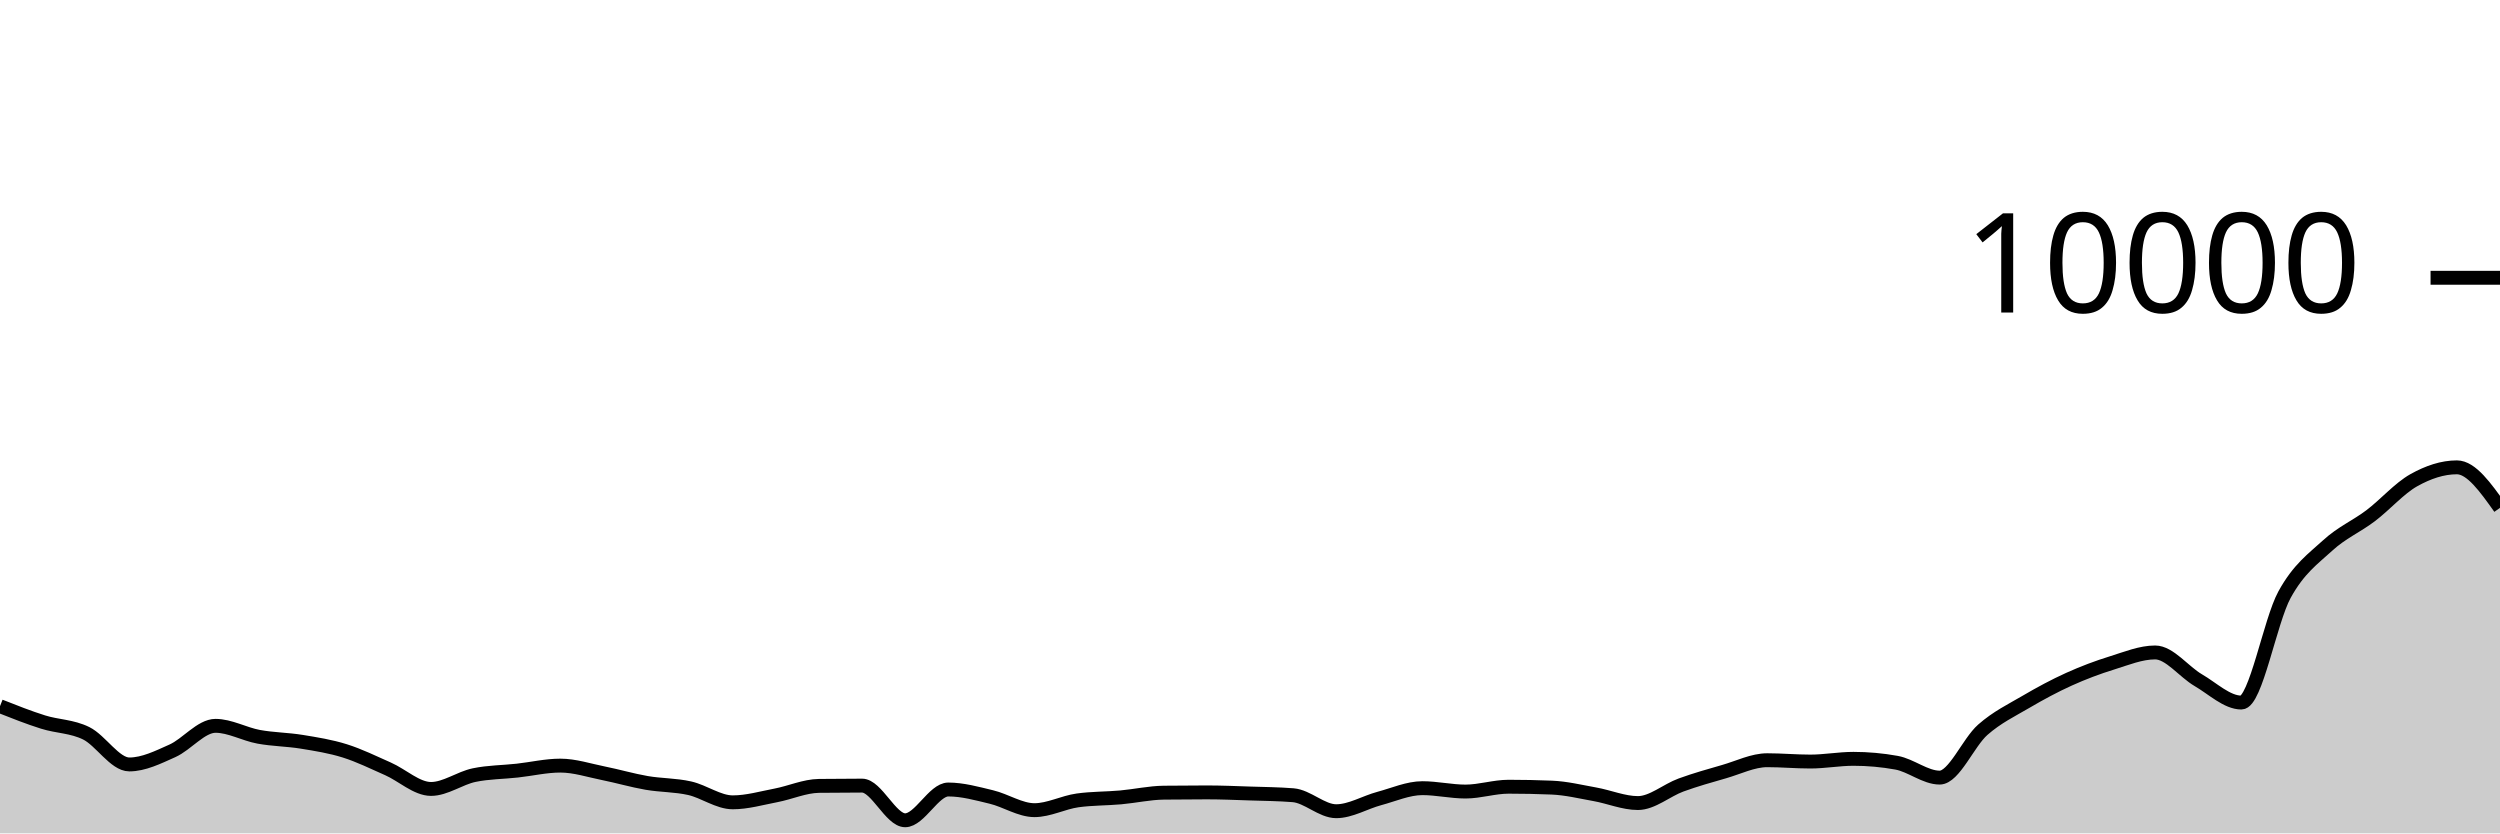
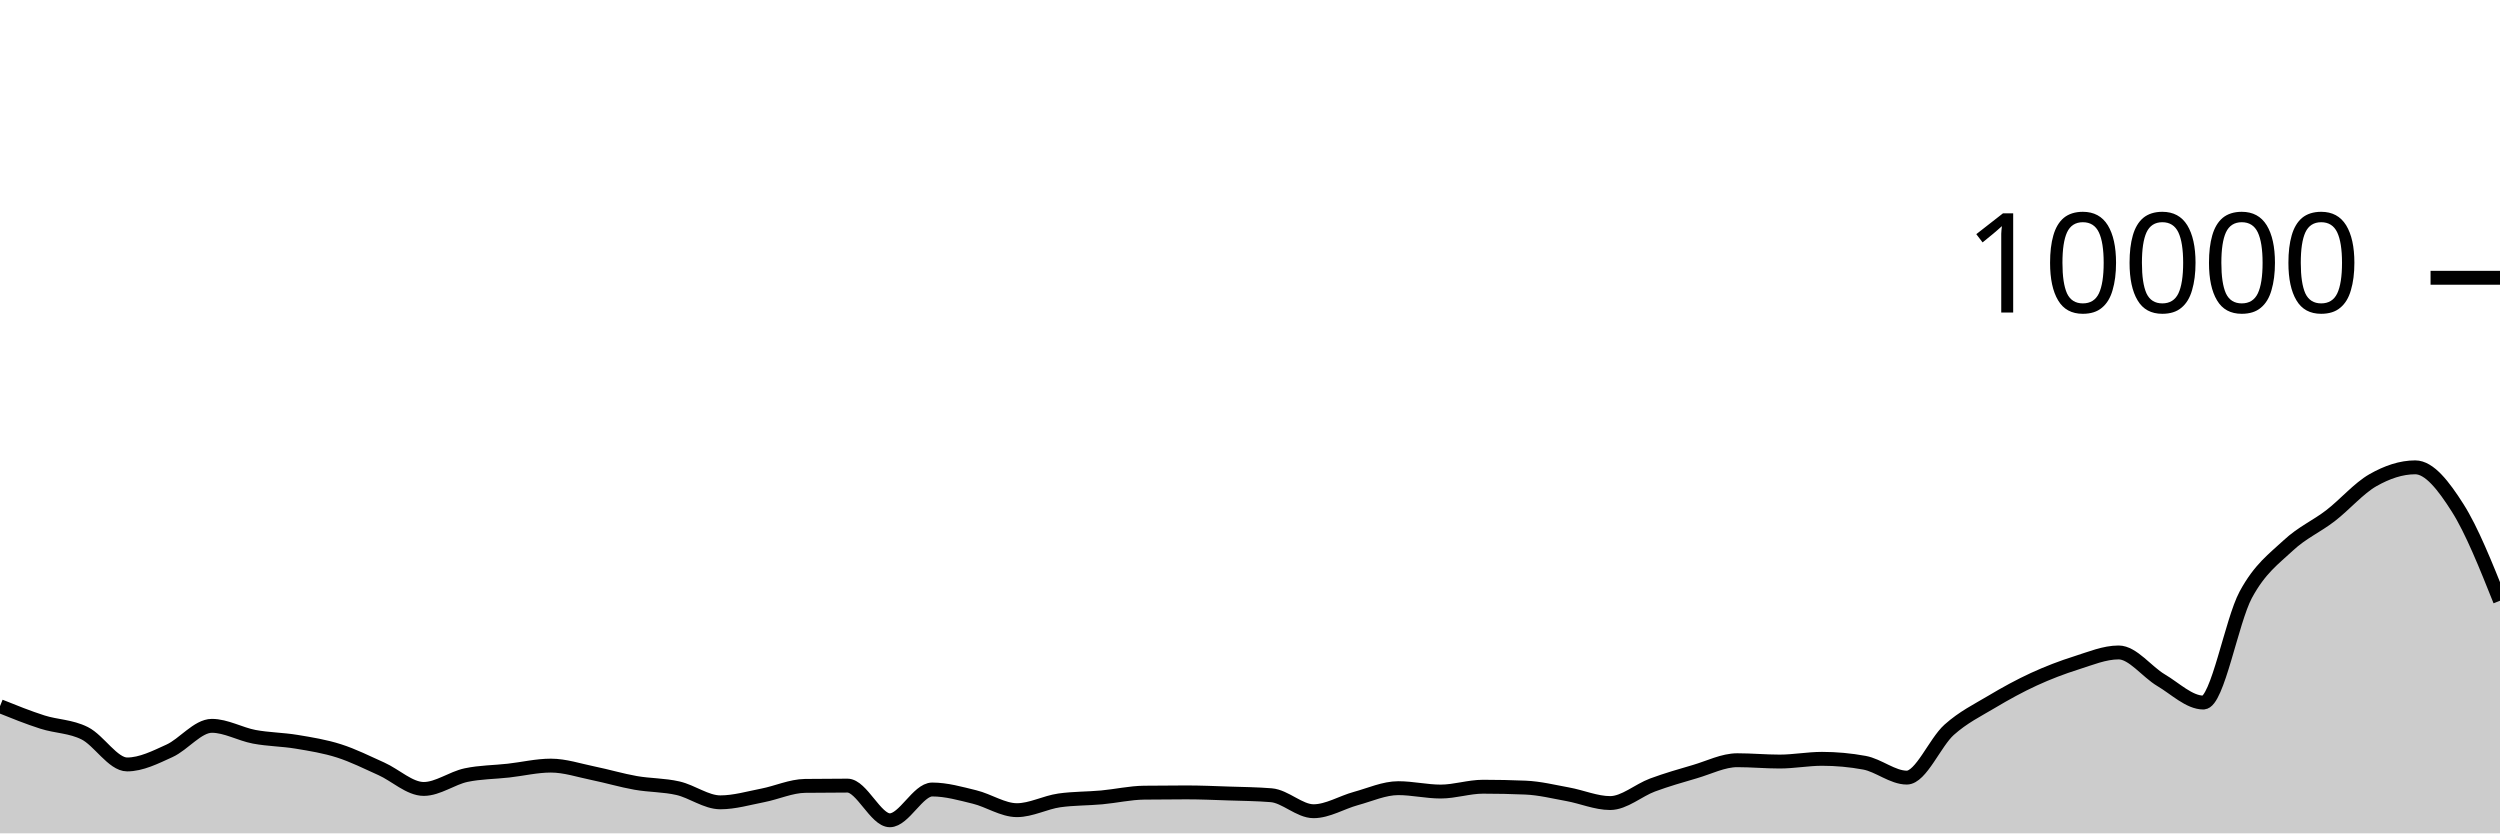
<svg xmlns="http://www.w3.org/2000/svg" viewBox="0 0 180 60">
  <g transform="translate(0,20)">
-     <path class="area" fill="rgba(0, 0, 0, 0.2)" d="M0,30.844C1.034,31.253,2.069,31.663,3.103,31.988C4.138,32.313,5.172,32.287,6.207,32.796C7.241,33.305,8.276,35.04,9.31,35.04C10.345,35.04,11.379,34.523,12.414,34.06C13.448,33.597,14.483,32.26,15.517,32.26C16.552,32.26,17.586,32.857,18.621,33.048C19.655,33.239,20.69,33.239,21.724,33.408C22.759,33.577,23.793,33.739,24.828,34.064C25.862,34.389,26.897,34.899,27.931,35.356C28.966,35.813,30,36.804,31.034,36.804C32.069,36.804,33.103,36.024,34.138,35.808C35.172,35.592,36.207,35.598,37.241,35.484C38.276,35.37,39.31,35.124,40.345,35.124C41.379,35.124,42.414,35.469,43.448,35.676C44.483,35.883,45.517,36.189,46.552,36.368C47.586,36.547,48.621,36.519,49.655,36.752C50.69,36.985,51.724,37.768,52.759,37.768C53.793,37.768,54.828,37.465,55.862,37.268C56.897,37.071,57.931,36.597,58.966,36.584C60,36.571,61.034,36.564,62.069,36.564C63.103,36.564,64.138,39.06,65.172,39.06C66.207,39.06,67.241,36.844,68.276,36.844C69.31,36.844,70.345,37.136,71.379,37.384C72.414,37.632,73.448,38.332,74.483,38.332C75.517,38.332,76.552,37.772,77.586,37.628C78.621,37.484,79.655,37.505,80.69,37.412C81.724,37.319,82.759,37.085,83.793,37.072C84.828,37.059,85.862,37.052,86.897,37.052C87.931,37.052,88.966,37.098,90,37.132C91.034,37.166,92.069,37.173,93.103,37.256C94.138,37.339,95.172,38.408,96.207,38.408C97.241,38.408,98.276,37.769,99.31,37.492C100.345,37.215,101.379,36.748,102.414,36.748C103.448,36.748,104.483,36.992,105.517,36.992C106.552,36.992,107.586,36.644,108.621,36.644C109.655,36.644,110.69,36.665,111.724,36.708C112.759,36.751,113.793,37.003,114.828,37.188C115.862,37.373,116.897,37.82,117.931,37.82C118.966,37.82,120,36.897,121.034,36.52C122.069,36.143,123.103,35.853,124.138,35.556C125.172,35.259,126.207,34.736,127.241,34.736C128.276,34.736,129.31,34.832,130.345,34.832C131.379,34.832,132.414,34.636,133.448,34.636C134.483,34.636,135.517,34.729,136.552,34.916C137.586,35.103,138.621,35.988,139.655,35.988C140.69,35.988,141.724,33.453,142.759,32.544C143.793,31.635,144.828,31.143,145.862,30.536C146.897,29.929,147.931,29.372,148.966,28.904C150,28.436,151.034,28.049,152.069,27.728C153.103,27.407,154.138,26.976,155.172,26.976C156.207,26.976,157.241,28.371,158.276,28.972C159.31,29.573,160.345,30.584,161.379,30.584C162.414,30.584,163.448,24.704,164.483,22.82C165.517,20.936,166.552,20.229,167.586,19.28C168.621,18.331,169.655,17.912,170.69,17.128C171.724,16.344,172.759,15.156,173.793,14.576C174.828,13.996,175.862,13.648,176.897,13.648C177.931,13.648,178.966,15.106,180,16.564L180,40C178.966,40,177.931,40,176.897,40C175.862,40,174.828,40,173.793,40C172.759,40,171.724,40,170.69,40C169.655,40,168.621,40,167.586,40C166.552,40,165.517,40,164.483,40C163.448,40,162.414,40,161.379,40C160.345,40,159.31,40,158.276,40C157.241,40,156.207,40,155.172,40C154.138,40,153.103,40,152.069,40C151.034,40,150,40,148.966,40C147.931,40,146.897,40,145.862,40C144.828,40,143.793,40,142.759,40C141.724,40,140.69,40,139.655,40C138.621,40,137.586,40,136.552,40C135.517,40,134.483,40,133.448,40C132.414,40,131.379,40,130.345,40C129.31,40,128.276,40,127.241,40C126.207,40,125.172,40,124.138,40C123.103,40,122.069,40,121.034,40C120,40,118.966,40,117.931,40C116.897,40,115.862,40,114.828,40C113.793,40,112.759,40,111.724,40C110.69,40,109.655,40,108.621,40C107.586,40,106.552,40,105.517,40C104.483,40,103.448,40,102.414,40C101.379,40,100.345,40,99.31,40C98.276,40,97.241,40,96.207,40C95.172,40,94.138,40,93.103,40C92.069,40,91.034,40,90,40C88.966,40,87.931,40,86.897,40C85.862,40,84.828,40,83.793,40C82.759,40,81.724,40,80.69,40C79.655,40,78.621,40,77.586,40C76.552,40,75.517,40,74.483,40C73.448,40,72.414,40,71.379,40C70.345,40,69.31,40,68.276,40C67.241,40,66.207,40,65.172,40C64.138,40,63.103,40,62.069,40C61.034,40,60,40,58.966,40C57.931,40,56.897,40,55.862,40C54.828,40,53.793,40,52.759,40C51.724,40,50.69,40,49.655,40C48.621,40,47.586,40,46.552,40C45.517,40,44.483,40,43.448,40C42.414,40,41.379,40,40.345,40C39.31,40,38.276,40,37.241,40C36.207,40,35.172,40,34.138,40C33.103,40,32.069,40,31.034,40C30,40,28.966,40,27.931,40C26.897,40,25.862,40,24.828,40C23.793,40,22.759,40,21.724,40C20.69,40,19.655,40,18.621,40C17.586,40,16.552,40,15.517,40C14.483,40,13.448,40,12.414,40C11.379,40,10.345,40,9.31,40C8.276,40,7.241,40,6.207,40C5.172,40,4.138,40,3.103,40C2.069,40,1.034,40,0,40Z" />
-     <path class="line" stroke="black" fill="none" d="M0,30.844C1.034,31.253,2.069,31.663,3.103,31.988C4.138,32.313,5.172,32.287,6.207,32.796C7.241,33.305,8.276,35.04,9.31,35.04C10.345,35.04,11.379,34.523,12.414,34.06C13.448,33.597,14.483,32.26,15.517,32.26C16.552,32.26,17.586,32.857,18.621,33.048C19.655,33.239,20.69,33.239,21.724,33.408C22.759,33.577,23.793,33.739,24.828,34.064C25.862,34.389,26.897,34.899,27.931,35.356C28.966,35.813,30,36.804,31.034,36.804C32.069,36.804,33.103,36.024,34.138,35.808C35.172,35.592,36.207,35.598,37.241,35.484C38.276,35.37,39.31,35.124,40.345,35.124C41.379,35.124,42.414,35.469,43.448,35.676C44.483,35.883,45.517,36.189,46.552,36.368C47.586,36.547,48.621,36.519,49.655,36.752C50.69,36.985,51.724,37.768,52.759,37.768C53.793,37.768,54.828,37.465,55.862,37.268C56.897,37.071,57.931,36.597,58.966,36.584C60,36.571,61.034,36.564,62.069,36.564C63.103,36.564,64.138,39.06,65.172,39.06C66.207,39.06,67.241,36.844,68.276,36.844C69.31,36.844,70.345,37.136,71.379,37.384C72.414,37.632,73.448,38.332,74.483,38.332C75.517,38.332,76.552,37.772,77.586,37.628C78.621,37.484,79.655,37.505,80.69,37.412C81.724,37.319,82.759,37.085,83.793,37.072C84.828,37.059,85.862,37.052,86.897,37.052C87.931,37.052,88.966,37.098,90,37.132C91.034,37.166,92.069,37.173,93.103,37.256C94.138,37.339,95.172,38.408,96.207,38.408C97.241,38.408,98.276,37.769,99.31,37.492C100.345,37.215,101.379,36.748,102.414,36.748C103.448,36.748,104.483,36.992,105.517,36.992C106.552,36.992,107.586,36.644,108.621,36.644C109.655,36.644,110.69,36.665,111.724,36.708C112.759,36.751,113.793,37.003,114.828,37.188C115.862,37.373,116.897,37.82,117.931,37.82C118.966,37.82,120,36.897,121.034,36.52C122.069,36.143,123.103,35.853,124.138,35.556C125.172,35.259,126.207,34.736,127.241,34.736C128.276,34.736,129.31,34.832,130.345,34.832C131.379,34.832,132.414,34.636,133.448,34.636C134.483,34.636,135.517,34.729,136.552,34.916C137.586,35.103,138.621,35.988,139.655,35.988C140.69,35.988,141.724,33.453,142.759,32.544C143.793,31.635,144.828,31.143,145.862,30.536C146.897,29.929,147.931,29.372,148.966,28.904C150,28.436,151.034,28.049,152.069,27.728C153.103,27.407,154.138,26.976,155.172,26.976C156.207,26.976,157.241,28.371,158.276,28.972C159.31,29.573,160.345,30.584,161.379,30.584C162.414,30.584,163.448,24.704,164.483,22.82C165.517,20.936,166.552,20.229,167.586,19.28C168.621,18.331,169.655,17.912,170.69,17.128C171.724,16.344,172.759,15.156,173.793,14.576C174.828,13.996,175.862,13.648,176.897,13.648C177.931,13.648,178.966,15.106,180,16.564" />
+     <path class="area" fill="rgba(0, 0, 0, 0.2)" d="M0,30.844C1.017,31.253,2.034,31.663,3.051,31.988C4.068,32.313,5.085,32.287,6.102,32.796C7.119,33.305,8.136,35.04,9.153,35.04C10.169,35.04,11.186,34.523,12.203,34.06C13.22,33.597,14.237,32.26,15.254,32.26C16.271,32.26,17.288,32.857,18.305,33.048C19.322,33.239,20.339,33.239,21.356,33.408C22.373,33.577,23.39,33.739,24.407,34.064C25.424,34.389,26.441,34.899,27.458,35.356C28.475,35.813,29.492,36.804,30.508,36.804C31.525,36.804,32.542,36.024,33.559,35.808C34.576,35.592,35.593,35.598,36.61,35.484C37.627,35.37,38.644,35.124,39.661,35.124C40.678,35.124,41.695,35.469,42.712,35.676C43.729,35.883,44.746,36.189,45.763,36.368C46.78,36.547,47.797,36.519,48.814,36.752C49.831,36.985,50.847,37.768,51.864,37.768C52.881,37.768,53.898,37.465,54.915,37.268C55.932,37.071,56.949,36.597,57.966,36.584C58.983,36.571,60,36.564,61.017,36.564C62.034,36.564,63.051,39.06,64.068,39.06C65.085,39.06,66.102,36.844,67.119,36.844C68.136,36.844,69.153,37.136,70.169,37.384C71.186,37.632,72.203,38.332,73.22,38.332C74.237,38.332,75.254,37.772,76.271,37.628C77.288,37.484,78.305,37.505,79.322,37.412C80.339,37.319,81.356,37.085,82.373,37.072C83.39,37.059,84.407,37.052,85.424,37.052C86.441,37.052,87.458,37.098,88.475,37.132C89.492,37.166,90.508,37.173,91.525,37.256C92.542,37.339,93.559,38.408,94.576,38.408C95.593,38.408,96.61,37.769,97.627,37.492C98.644,37.215,99.661,36.748,100.678,36.748C101.695,36.748,102.712,36.992,103.729,36.992C104.746,36.992,105.763,36.644,106.78,36.644C107.797,36.644,108.814,36.665,109.831,36.708C110.847,36.751,111.864,37.003,112.881,37.188C113.898,37.373,114.915,37.82,115.932,37.82C116.949,37.82,117.966,36.897,118.983,36.52C120,36.143,121.017,35.853,122.034,35.556C123.051,35.259,124.068,34.736,125.085,34.736C126.102,34.736,127.119,34.832,128.136,34.832C129.153,34.832,130.169,34.636,131.186,34.636C132.203,34.636,133.22,34.729,134.237,34.916C135.254,35.103,136.271,35.988,137.288,35.988C138.305,35.988,139.322,33.453,140.339,32.544C141.356,31.635,142.373,31.143,143.39,30.536C144.407,29.929,145.424,29.372,146.441,28.904C147.458,28.436,148.475,28.049,149.492,27.728C150.508,27.407,151.525,26.976,152.542,26.976C153.559,26.976,154.576,28.371,155.593,28.972C156.61,29.573,157.627,30.584,158.644,30.584C159.661,30.584,160.678,24.704,161.695,22.82C162.712,20.936,163.729,20.229,164.746,19.28C165.763,18.331,166.78,17.912,167.797,17.128C168.814,16.344,169.831,15.156,170.847,14.576C171.864,13.996,172.881,13.648,173.898,13.648C174.915,13.648,175.932,14.963,176.949,16.564C177.966,18.165,178.983,20.708,180,23.252L180,40C178.983,40,177.966,40,176.949,40C175.932,40,174.915,40,173.898,40C172.881,40,171.864,40,170.847,40C169.831,40,168.814,40,167.797,40C166.78,40,165.763,40,164.746,40C163.729,40,162.712,40,161.695,40C160.678,40,159.661,40,158.644,40C157.627,40,156.61,40,155.593,40C154.576,40,153.559,40,152.542,40C151.525,40,150.508,40,149.492,40C148.475,40,147.458,40,146.441,40C145.424,40,144.407,40,143.39,40C142.373,40,141.356,40,140.339,40C139.322,40,138.305,40,137.288,40C136.271,40,135.254,40,134.237,40C133.22,40,132.203,40,131.186,40C130.169,40,129.153,40,128.136,40C127.119,40,126.102,40,125.085,40C124.068,40,123.051,40,122.034,40C121.017,40,120,40,118.983,40C117.966,40,116.949,40,115.932,40C114.915,40,113.898,40,112.881,40C111.864,40,110.847,40,109.831,40C108.814,40,107.797,40,106.78,40C105.763,40,104.746,40,103.729,40C102.712,40,101.695,40,100.678,40C99.661,40,98.644,40,97.627,40C96.61,40,95.593,40,94.576,40C93.559,40,92.542,40,91.525,40C90.508,40,89.492,40,88.475,40C87.458,40,86.441,40,85.424,40C84.407,40,83.39,40,82.373,40C81.356,40,80.339,40,79.322,40C78.305,40,77.288,40,76.271,40C75.254,40,74.237,40,73.22,40C72.203,40,71.186,40,70.169,40C69.153,40,68.136,40,67.119,40C66.102,40,65.085,40,64.068,40C63.051,40,62.034,40,61.017,40C60,40,58.983,40,57.966,40C56.949,40,55.932,40,54.915,40C53.898,40,52.881,40,51.864,40C50.847,40,49.831,40,48.814,40C47.797,40,46.78,40,45.763,40C44.746,40,43.729,40,42.712,40C41.695,40,40.678,40,39.661,40C38.644,40,37.627,40,36.61,40C35.593,40,34.576,40,33.559,40C32.542,40,31.525,40,30.508,40C29.492,40,28.475,40,27.458,40C26.441,40,25.424,40,24.407,40C23.39,40,22.373,40,21.356,40C20.339,40,19.322,40,18.305,40C17.288,40,16.271,40,15.254,40C14.237,40,13.22,40,12.203,40C11.186,40,10.169,40,9.153,40C8.136,40,7.119,40,6.102,40C5.085,40,4.068,40,3.051,40C2.034,40,1.017,40,0,40Z" />
+     <path class="line" stroke="black" fill="none" d="M0,30.844C1.017,31.253,2.034,31.663,3.051,31.988C4.068,32.313,5.085,32.287,6.102,32.796C7.119,33.305,8.136,35.04,9.153,35.04C10.169,35.04,11.186,34.523,12.203,34.06C13.22,33.597,14.237,32.26,15.254,32.26C16.271,32.26,17.288,32.857,18.305,33.048C19.322,33.239,20.339,33.239,21.356,33.408C22.373,33.577,23.39,33.739,24.407,34.064C25.424,34.389,26.441,34.899,27.458,35.356C28.475,35.813,29.492,36.804,30.508,36.804C31.525,36.804,32.542,36.024,33.559,35.808C34.576,35.592,35.593,35.598,36.61,35.484C37.627,35.37,38.644,35.124,39.661,35.124C40.678,35.124,41.695,35.469,42.712,35.676C43.729,35.883,44.746,36.189,45.763,36.368C46.78,36.547,47.797,36.519,48.814,36.752C49.831,36.985,50.847,37.768,51.864,37.768C52.881,37.768,53.898,37.465,54.915,37.268C55.932,37.071,56.949,36.597,57.966,36.584C58.983,36.571,60,36.564,61.017,36.564C62.034,36.564,63.051,39.06,64.068,39.06C65.085,39.06,66.102,36.844,67.119,36.844C68.136,36.844,69.153,37.136,70.169,37.384C71.186,37.632,72.203,38.332,73.22,38.332C74.237,38.332,75.254,37.772,76.271,37.628C77.288,37.484,78.305,37.505,79.322,37.412C80.339,37.319,81.356,37.085,82.373,37.072C83.39,37.059,84.407,37.052,85.424,37.052C86.441,37.052,87.458,37.098,88.475,37.132C89.492,37.166,90.508,37.173,91.525,37.256C92.542,37.339,93.559,38.408,94.576,38.408C95.593,38.408,96.61,37.769,97.627,37.492C98.644,37.215,99.661,36.748,100.678,36.748C101.695,36.748,102.712,36.992,103.729,36.992C104.746,36.992,105.763,36.644,106.78,36.644C107.797,36.644,108.814,36.665,109.831,36.708C110.847,36.751,111.864,37.003,112.881,37.188C113.898,37.373,114.915,37.82,115.932,37.82C116.949,37.82,117.966,36.897,118.983,36.52C120,36.143,121.017,35.853,122.034,35.556C123.051,35.259,124.068,34.736,125.085,34.736C126.102,34.736,127.119,34.832,128.136,34.832C129.153,34.832,130.169,34.636,131.186,34.636C132.203,34.636,133.22,34.729,134.237,34.916C135.254,35.103,136.271,35.988,137.288,35.988C138.305,35.988,139.322,33.453,140.339,32.544C141.356,31.635,142.373,31.143,143.39,30.536C144.407,29.929,145.424,29.372,146.441,28.904C147.458,28.436,148.475,28.049,149.492,27.728C150.508,27.407,151.525,26.976,152.542,26.976C153.559,26.976,154.576,28.371,155.593,28.972C156.61,29.573,157.627,30.584,158.644,30.584C159.661,30.584,160.678,24.704,161.695,22.82C162.712,20.936,163.729,20.229,164.746,19.28C165.763,18.331,166.78,17.912,167.797,17.128C168.814,16.344,169.831,15.156,170.847,14.576C171.864,13.996,172.881,13.648,173.898,13.648C174.915,13.648,175.932,14.963,176.949,16.564C177.966,18.165,178.983,20.708,180,23.252" />
    <path class="axis-ceiling" stroke-width="1" stroke="black" fill="none" d="M175,0L180,0" />
    <text class="axis-ceiling-label" font-family="sans-serif" text-anchor="end" font-size="10px" x="170" y="2.5">10000</text>
  </g>
</svg>
